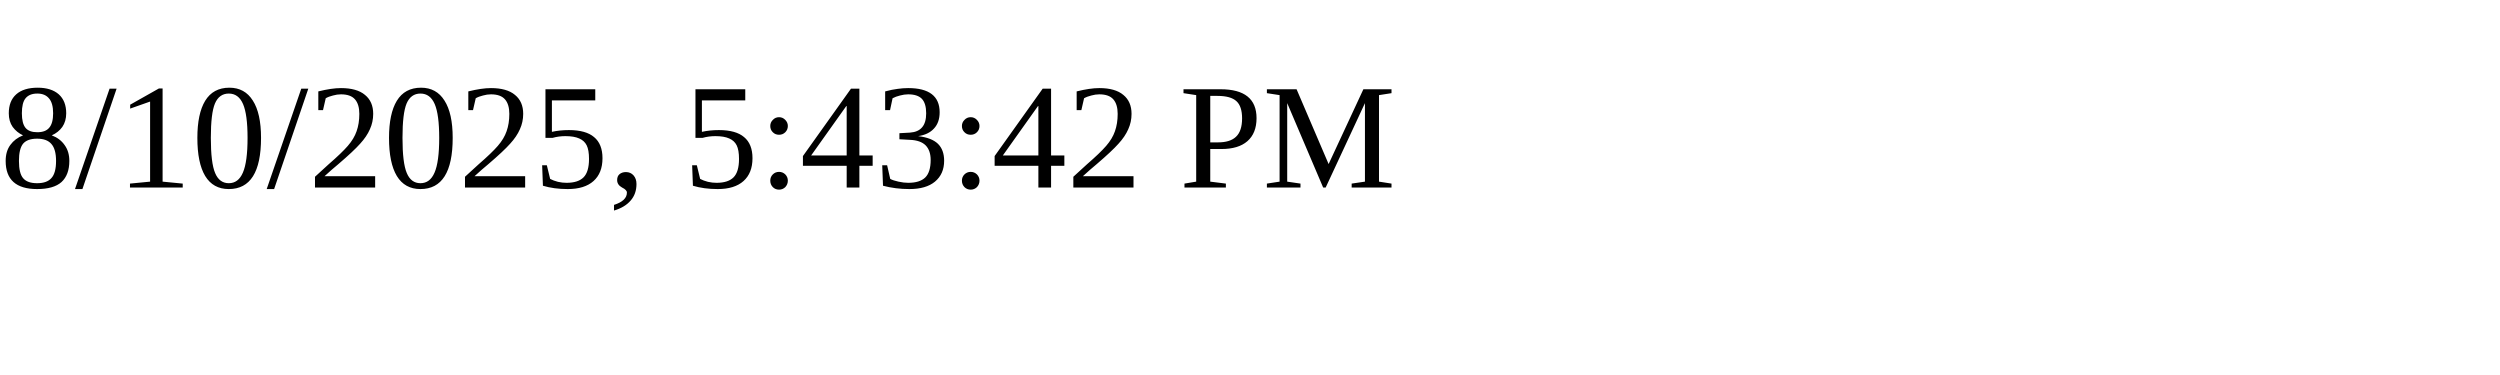
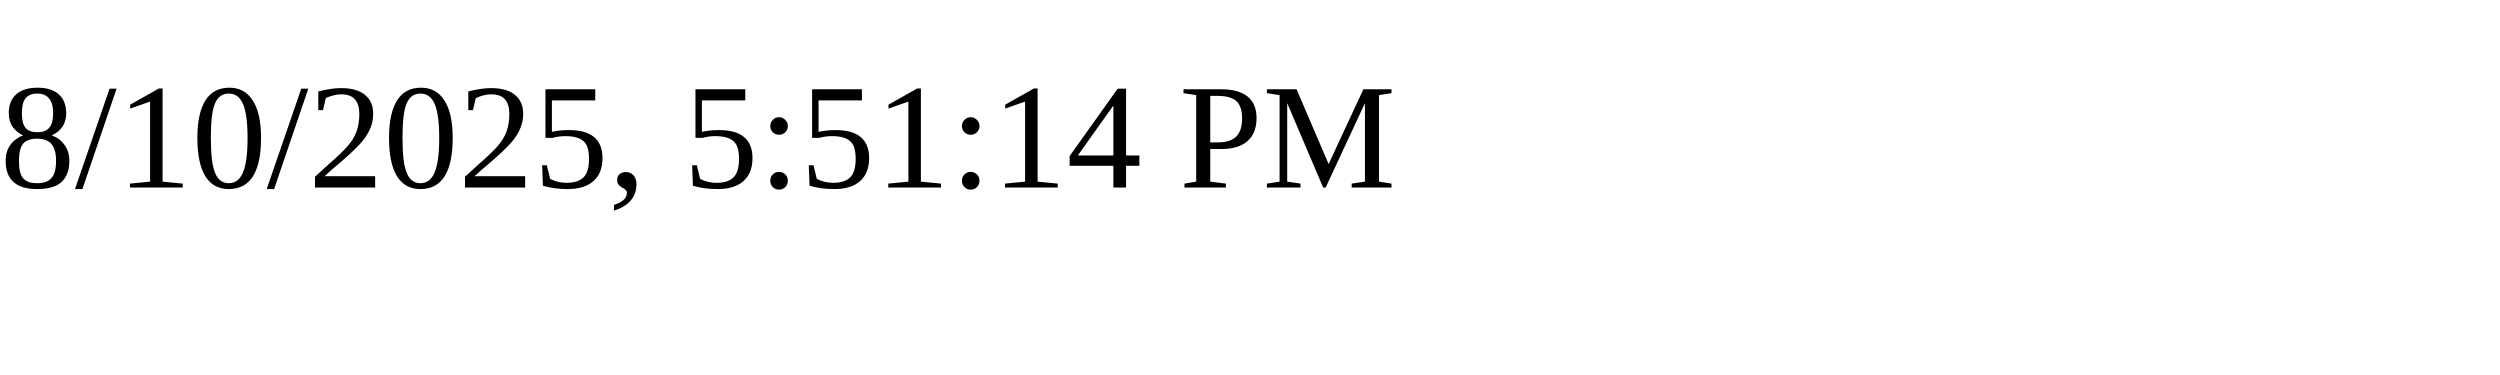
<svg xmlns="http://www.w3.org/2000/svg" height="30" width="200">
-   <text x="0" y="15">8/10/2025, 5:43:42 PM</text>
+   <text x="0" y="15">8/10/2025, 5:51:14 PM</text>
</svg>
